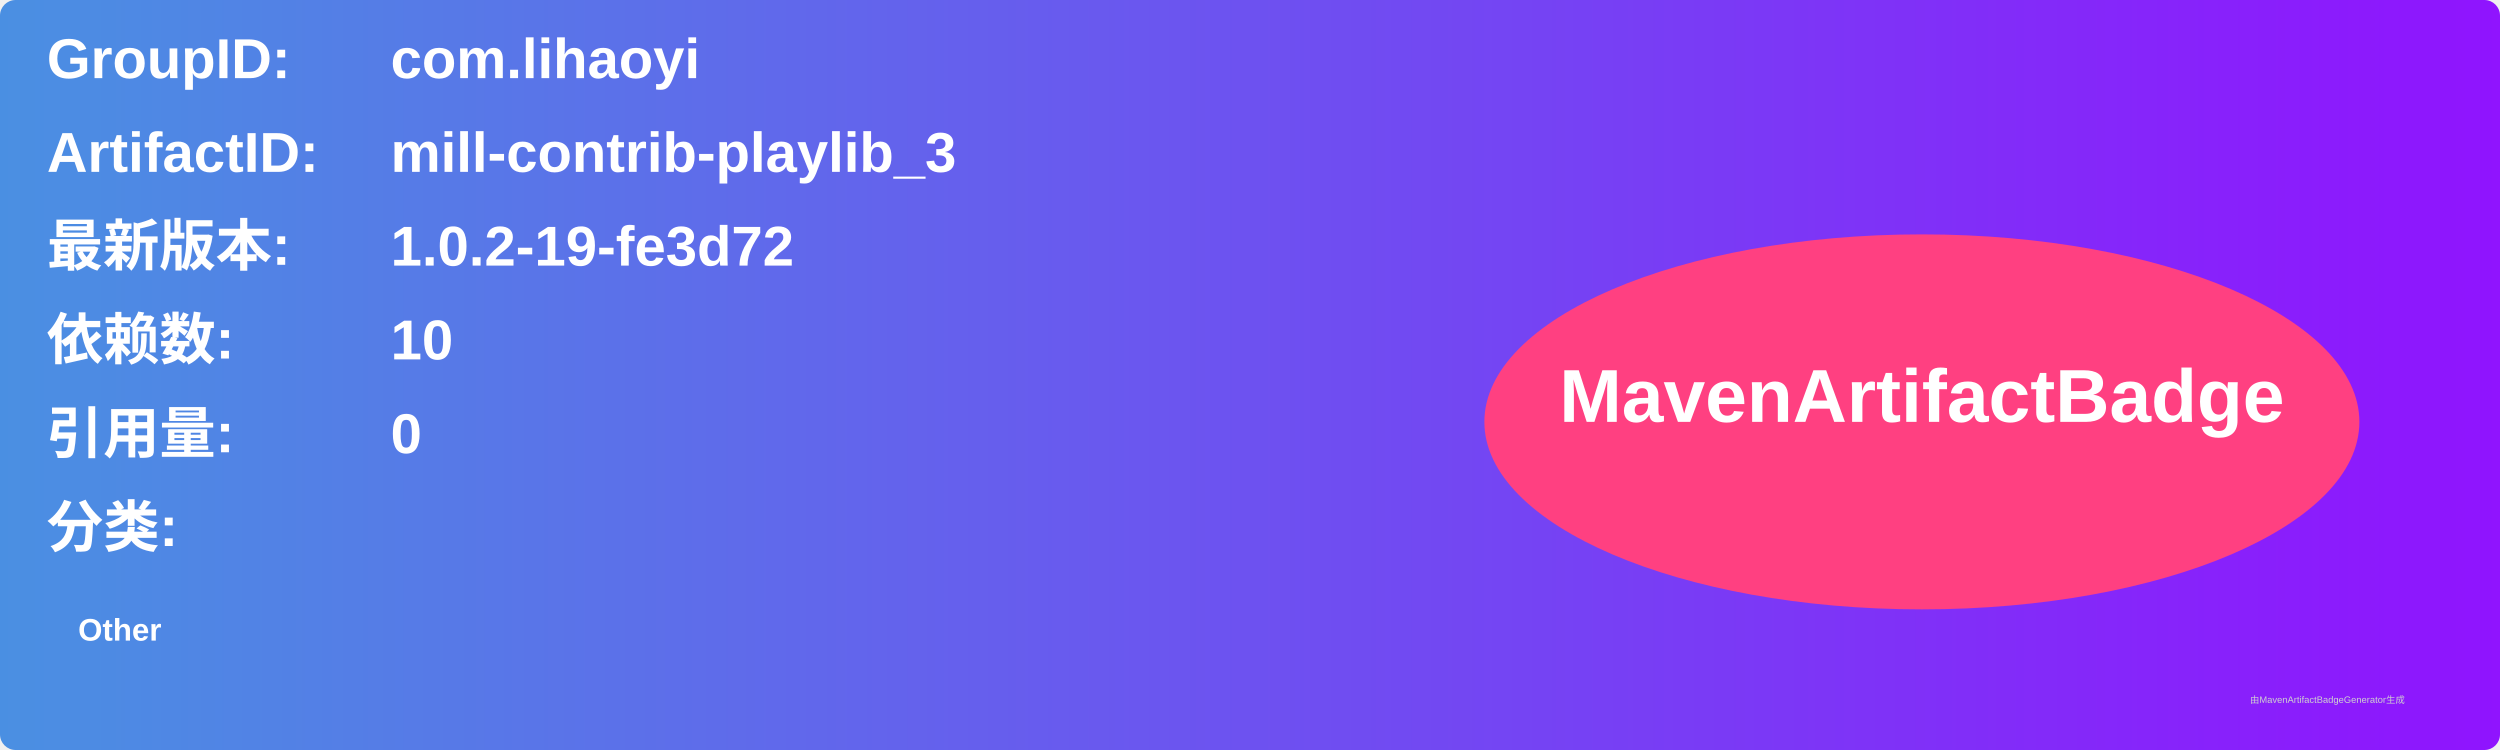
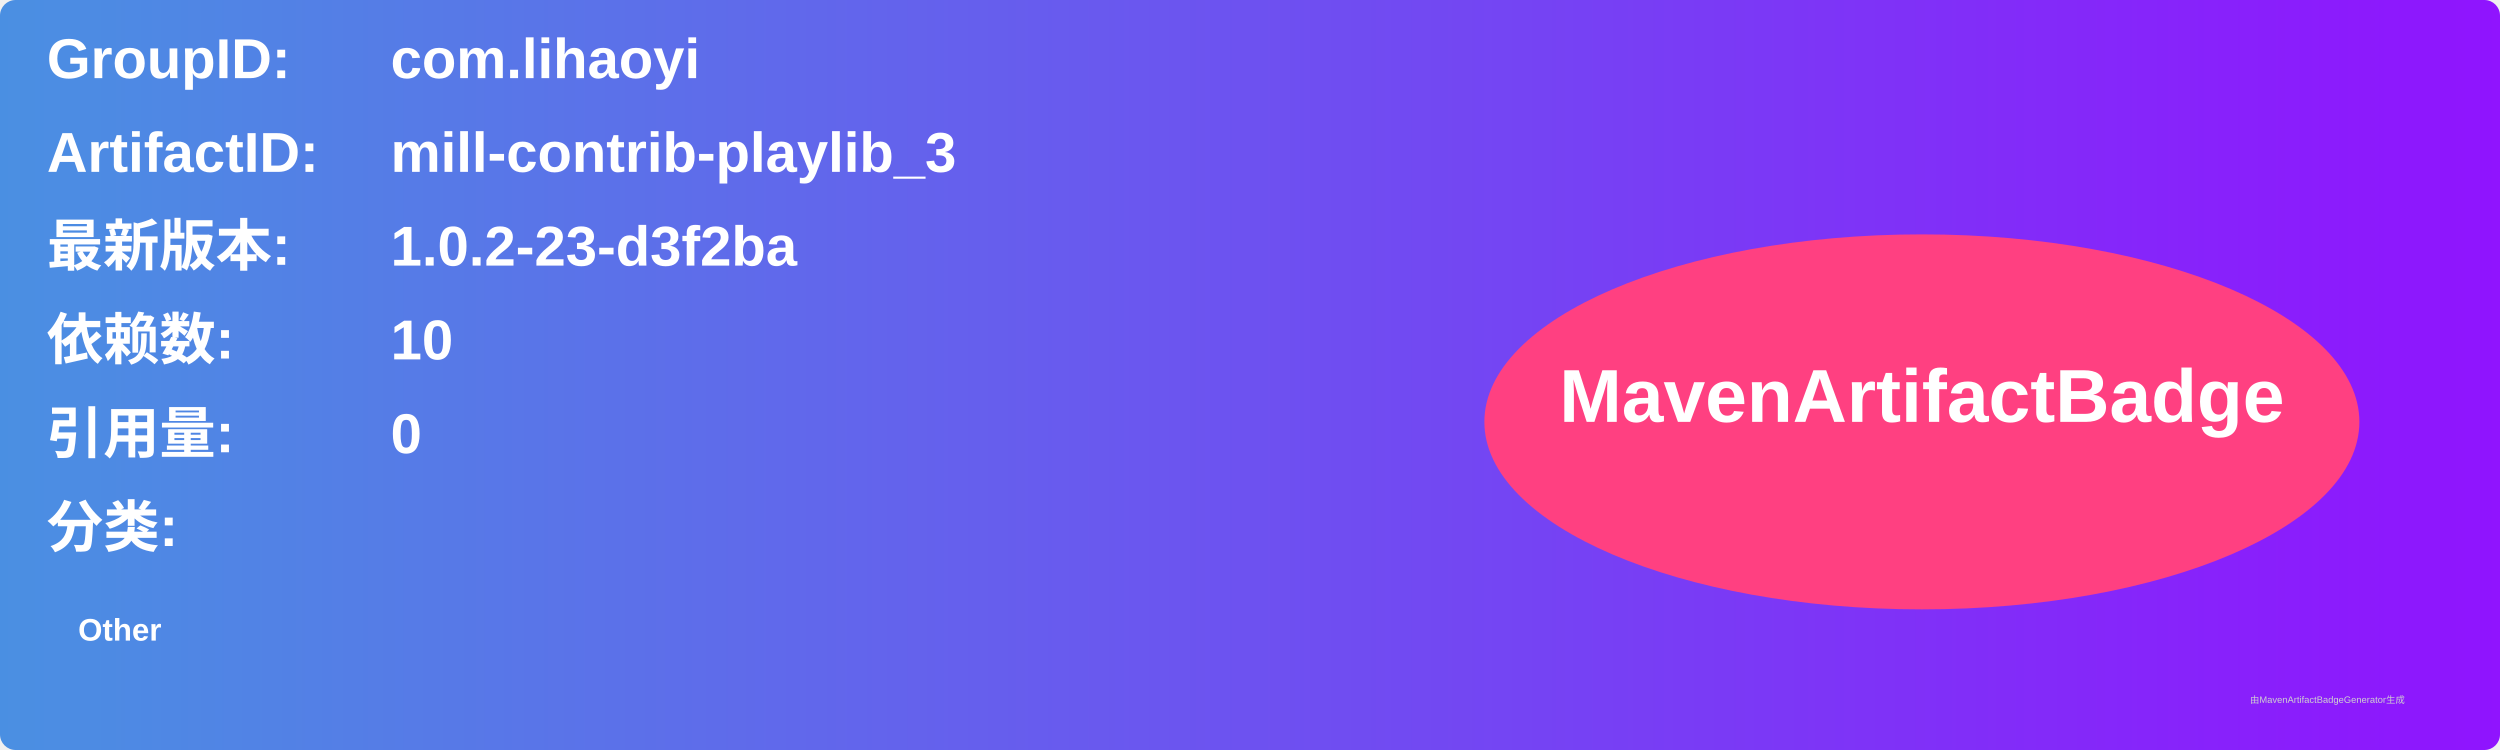
<svg xmlns="http://www.w3.org/2000/svg" width="800" height="240" viewBox="0 0 800 240">
  <linearGradient id="grad" x1="0%" y1="0%" x2="100%" y2="0%">
    <stop offset="0%" stop-color="#4a90e2" />
    <stop offset="100%" stop-color="#9013fe" />
  </linearGradient>
  <rect width="100%" height="100%" rx="5" ry="5" fill="url(#grad)" />
  <g transform="translate(15, 15)">
    <text x="0" y="10" font-family="Arial" font-size="18" fill="white" font-weight="bold" width="260">GroupID:</text>
    <text x="110" y="10" font-family="Arial" font-size="18" fill="white" font-weight="bold" width="460">com.lihaoyi</text>
    <text x="0" y="40" font-family="Arial" font-size="18" fill="white" font-weight="bold" width="260">ArtifactID:</text>
    <text x="110" y="40" font-family="Arial" font-size="18" fill="white" font-weight="bold" width="460">mill-contrib-playlib_3</text>
    <text x="0" y="70" font-family="Arial" font-size="18" fill="white" font-weight="bold">最新版本:</text>
    <text x="110" y="70" font-family="Arial" font-size="18" fill="white" font-weight="bold">
-       <tspan font-weight="bold">1.0.2-19-fe3d72</tspan>
+       <tspan font-weight="bold">1.0.2-23-d3f2ba</tspan>
    </text>
    <text x="0" y="100" font-family="Arial" font-size="18" fill="white" font-weight="bold">依赖数: </text>
    <text x="110" y="100" font-family="Arial" font-size="18" fill="white">
      <tspan font-weight="bold">10</tspan>
    </text>
    <text x="0" y="130" font-family="Arial" font-size="18" fill="white" font-weight="bold">引用量: </text>
    <text x="110" y="130" font-family="Arial" font-size="18" fill="white">
      <tspan font-weight="bold">0</tspan>
    </text>
    <text x="0" y="160" font-family="Arial" font-size="18" fill="white" font-weight="bold">分类:</text>
    <text x="10" y="190" font-family="Arial" font-size="10" fill="white">
      <tspan font-weight="bold">Other</tspan>
    </text>
    <ellipse cx="600" cy="120" rx="140" ry="60" fill="#ff4081" />
    <text x="600" y="120" text-anchor="middle" font-family="Arial" font-size="24" fill="white" font-weight="bold">MavenArtifactBadge</text>
  </g>
  <text x="720" y="225" font-family="Arial" font-size="3" fill="#d0d0d0">由MavenArtifactBadgeGenerator生成</text>
</svg>
